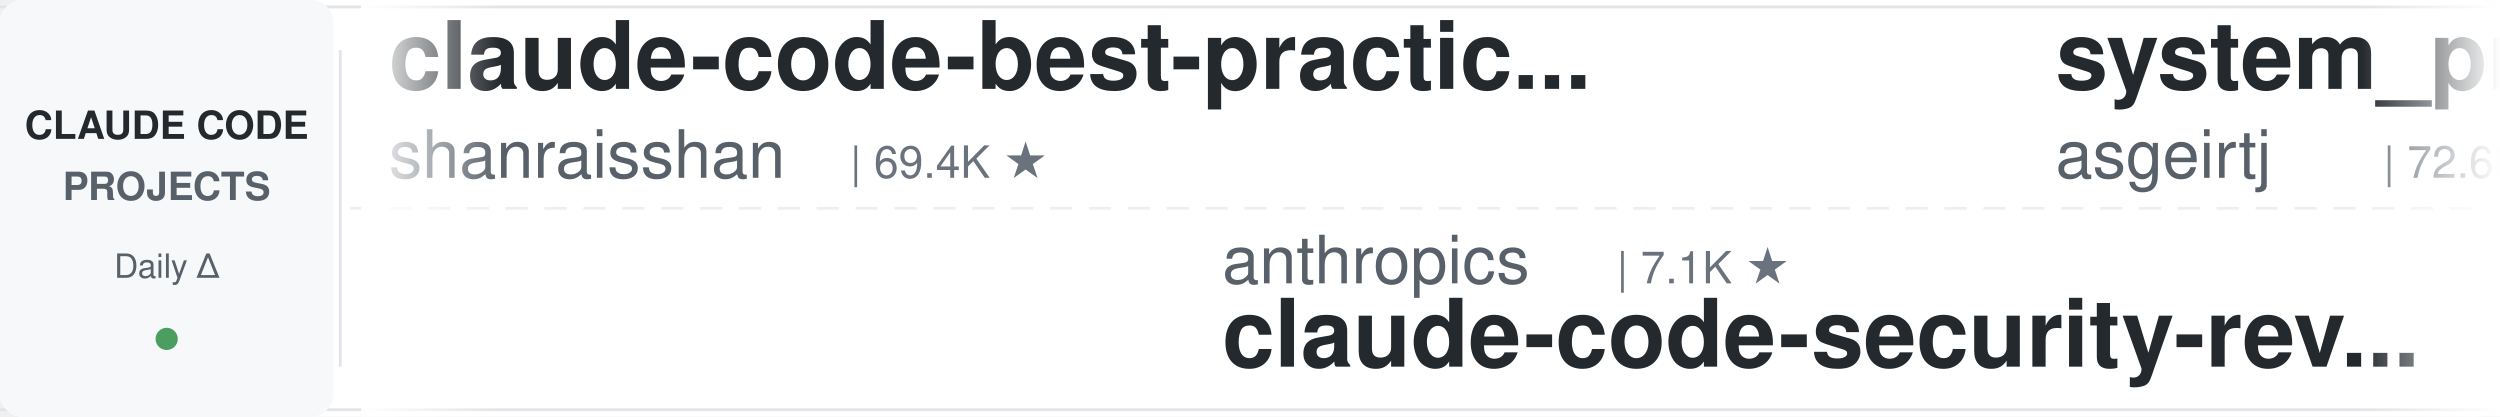
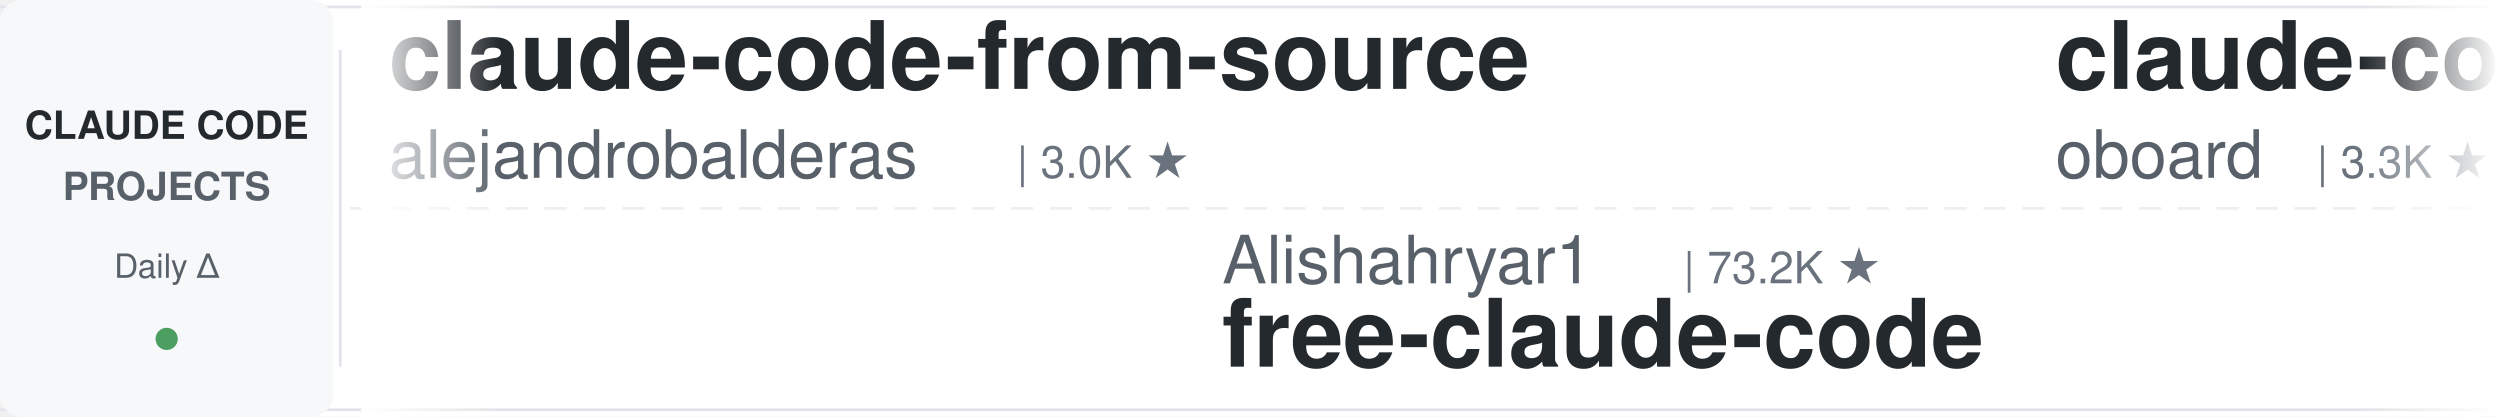
<svg xmlns="http://www.w3.org/2000/svg" width="900" height="150">
  <defs>
    <linearGradient id="leftFade" x1="0%" y1="0%" x2="100%" y2="0%">
      <stop offset="0%" style="stop-color:#ffffff;stop-opacity:1" />
      <stop offset="100%" style="stop-color:#ffffff;stop-opacity:0" />
    </linearGradient>
    <linearGradient id="rightFade" x1="0%" y1="0%" x2="100%" y2="0%">
      <stop offset="0%" style="stop-color:#ffffff;stop-opacity:0" />
      <stop offset="100%" style="stop-color:#ffffff;stop-opacity:1" />
    </linearGradient>
  </defs>
  <rect width="900" height="150" fill="#ffffff" rx="8" />
  <rect x="0" y="2" width="900" height="1" fill="#e1e4e8" />
  <rect x="0" y="147" width="900" height="1" fill="#e1e4e8" />
  <line x1="0" y1="75" x2="900" y2="75" stroke="#e1e4e8" stroke-width="1" stroke-dasharray="8 6" opacity="0.6" />
  <rect x="0" y="0" width="120" height="150" fill="#f6f8fa" rx="8" />
  <text x="60" y="50" font-family="-apple-system, BlinkMacSystemFont, 'Segoe UI', Helvetica, Arial, sans-serif" font-size="14" font-weight="600" fill="#24292e" text-anchor="middle">CLAUDE CODE</text>
  <text x="60" y="72" font-family="-apple-system, BlinkMacSystemFont, 'Segoe UI', Helvetica, Arial, sans-serif" font-size="14" font-weight="600" fill="#586069" text-anchor="middle">PROJECTS</text>
  <text x="60" y="100" font-family="-apple-system, BlinkMacSystemFont, 'Segoe UI', Helvetica, Arial, sans-serif" font-size="12" font-weight="500" fill="#586069" text-anchor="middle">Daily Δ</text>
  <circle cx="60" cy="122" r="4" fill="#22863a" opacity="0.8" />
  <rect x="122" y="18" width="1" height="114" fill="#e1e4e8" />
  <clipPath id="tickerClip">
    <rect x="130" y="0" width="770" height="150" />
  </clipPath>
  <g clip-path="url(#tickerClip)">
    <g id="tickerItems">
      <animateTransform attributeName="transform" attributeType="XML" type="translate" from="0 0" to="-3000 0" dur="54s" repeatCount="indefinite" />
      <g transform="translate(0, 0)">
-         <text x="140" y="32" font-family="-apple-system, BlinkMacSystemFont, 'Segoe UI', Helvetica, Arial, sans-serif" font-size="34" font-weight="600" fill="#24292e">claude-code-best-practic...</text>
-         <text x="140" y="64" font-family="-apple-system, BlinkMacSystemFont, 'Segoe UI', Helvetica, Arial, sans-serif" font-size="24" font-weight="400" fill="#586069">shanraisshan</text>
-         <text x="306" y="64" font-family="-apple-system, BlinkMacSystemFont, 'Segoe UI', Helvetica, Arial, sans-serif" font-size="16" font-weight="500" fill="#6a737d">| 69.4K ★</text>
+         <text x="140" y="32" font-family="-apple-system, BlinkMacSystemFont, 'Segoe UI', Helvetica, Arial, sans-serif" font-size="34" font-weight="600" fill="#24292e">claude-code-from-source</text>
+         <text x="140" y="64" font-family="-apple-system, BlinkMacSystemFont, 'Segoe UI', Helvetica, Arial, sans-serif" font-size="24" font-weight="400" fill="#586069">alejandrobalderas</text>
+         <text x="366" y="64" font-family="-apple-system, BlinkMacSystemFont, 'Segoe UI', Helvetica, Arial, sans-serif" font-size="16" font-weight="500" fill="#6a737d">| 3.0K ★</text>
      </g>
      <g transform="translate(300, 0)">
-         <text x="140" y="102" font-family="-apple-system, BlinkMacSystemFont, 'Segoe UI', Helvetica, Arial, sans-serif" font-size="24" font-weight="400" fill="#586069">anthropics</text>
-         <text x="282" y="102" font-family="-apple-system, BlinkMacSystemFont, 'Segoe UI', Helvetica, Arial, sans-serif" font-size="16" font-weight="500" fill="#6a737d">| 7.1K ★</text>
-         <text x="140" y="132" font-family="-apple-system, BlinkMacSystemFont, 'Segoe UI', Helvetica, Arial, sans-serif" font-size="34" font-weight="600" fill="#24292e">claude-code-security-rev...</text>
+         <text x="140" y="102" font-family="-apple-system, BlinkMacSystemFont, 'Segoe UI', Helvetica, Arial, sans-serif" font-size="24" font-weight="400" fill="#586069">Alishahryar1</text>
+         <text x="306" y="102" font-family="-apple-system, BlinkMacSystemFont, 'Segoe UI', Helvetica, Arial, sans-serif" font-size="16" font-weight="500" fill="#6a737d">| 73.2K ★</text>
+         <text x="140" y="132" font-family="-apple-system, BlinkMacSystemFont, 'Segoe UI', Helvetica, Arial, sans-serif" font-size="34" font-weight="600" fill="#24292e">free-claude-code</text>
      </g>
      <g transform="translate(600, 0)">
-         <text x="140" y="32" font-family="-apple-system, BlinkMacSystemFont, 'Segoe UI', Helvetica, Arial, sans-serif" font-size="34" font-weight="600" fill="#24292e">system_prompts_leaks</text>
-         <text x="140" y="64" font-family="-apple-system, BlinkMacSystemFont, 'Segoe UI', Helvetica, Arial, sans-serif" font-size="24" font-weight="400" fill="#586069">asgeirtj</text>
-         <text x="258" y="64" font-family="-apple-system, BlinkMacSystemFont, 'Segoe UI', Helvetica, Arial, sans-serif" font-size="16" font-weight="500" fill="#6a737d">| 72.6K ★</text>
+         <text x="140" y="32" font-family="-apple-system, BlinkMacSystemFont, 'Segoe UI', Helvetica, Arial, sans-serif" font-size="34" font-weight="600" fill="#24292e">claude-code-rev</text>
+         <text x="140" y="64" font-family="-apple-system, BlinkMacSystemFont, 'Segoe UI', Helvetica, Arial, sans-serif" font-size="24" font-weight="400" fill="#586069">oboard</text>
+         <text x="234" y="64" font-family="-apple-system, BlinkMacSystemFont, 'Segoe UI', Helvetica, Arial, sans-serif" font-size="16" font-weight="500" fill="#6a737d">| 3.3K ★</text>
      </g>
      <g transform="translate(900, 0)">
-         <text x="140" y="102" font-family="-apple-system, BlinkMacSystemFont, 'Segoe UI', Helvetica, Arial, sans-serif" font-size="24" font-weight="400" fill="#586069">rohitg00</text>
-         <text x="258" y="102" font-family="-apple-system, BlinkMacSystemFont, 'Segoe UI', Helvetica, Arial, sans-serif" font-size="16" font-weight="500" fill="#6a737d">| 2.9K ★</text>
-         <text x="140" y="132" font-family="-apple-system, BlinkMacSystemFont, 'Segoe UI', Helvetica, Arial, sans-serif" font-size="34" font-weight="600" fill="#24292e">awesome-claude-code-tool...</text>
+         <text x="140" y="102" font-family="-apple-system, BlinkMacSystemFont, 'Segoe UI', Helvetica, Arial, sans-serif" font-size="24" font-weight="400" fill="#586069">Cranot</text>
+         <text x="234" y="102" font-family="-apple-system, BlinkMacSystemFont, 'Segoe UI', Helvetica, Arial, sans-serif" font-size="16" font-weight="500" fill="#6a737d">| 2.9K ★</text>
+         <text x="140" y="132" font-family="-apple-system, BlinkMacSystemFont, 'Segoe UI', Helvetica, Arial, sans-serif" font-size="34" font-weight="600" fill="#24292e">claude-code-guide</text>
      </g>
      <g transform="translate(1200, 0)">
-         <text x="140" y="32" font-family="-apple-system, BlinkMacSystemFont, 'Segoe UI', Helvetica, Arial, sans-serif" font-size="34" font-weight="600" fill="#24292e">how-claude-code-works</text>
-         <text x="140" y="64" font-family="-apple-system, BlinkMacSystemFont, 'Segoe UI', Helvetica, Arial, sans-serif" font-size="24" font-weight="400" fill="#586069">Windy3f3f3f3f</text>
-         <text x="318" y="64" font-family="-apple-system, BlinkMacSystemFont, 'Segoe UI', Helvetica, Arial, sans-serif" font-size="16" font-weight="500" fill="#6a737d">| 3.9K ★</text>
+         <text x="140" y="32" font-family="-apple-system, BlinkMacSystemFont, 'Segoe UI', Helvetica, Arial, sans-serif" font-size="34" font-weight="600" fill="#24292e">claude-code-transcripts</text>
+         <text x="140" y="64" font-family="-apple-system, BlinkMacSystemFont, 'Segoe UI', Helvetica, Arial, sans-serif" font-size="24" font-weight="400" fill="#586069">simonw</text>
+         <text x="234" y="64" font-family="-apple-system, BlinkMacSystemFont, 'Segoe UI', Helvetica, Arial, sans-serif" font-size="16" font-weight="500" fill="#6a737d">| 1.7K ★</text>
      </g>
      <g transform="translate(1500, 0)">
-         <text x="140" y="102" font-family="-apple-system, BlinkMacSystemFont, 'Segoe UI', Helvetica, Arial, sans-serif" font-size="24" font-weight="400" fill="#586069">centminmod</text>
-         <text x="282" y="102" font-family="-apple-system, BlinkMacSystemFont, 'Segoe UI', Helvetica, Arial, sans-serif" font-size="16" font-weight="500" fill="#6a737d">| 2.7K ★</text>
-         <text x="140" y="132" font-family="-apple-system, BlinkMacSystemFont, 'Segoe UI', Helvetica, Arial, sans-serif" font-size="34" font-weight="600" fill="#24292e">my-claude-code-setup</text>
+         <text x="140" y="102" font-family="-apple-system, BlinkMacSystemFont, 'Segoe UI', Helvetica, Arial, sans-serif" font-size="24" font-weight="400" fill="#586069">fuergaosi233</text>
+         <text x="306" y="102" font-family="-apple-system, BlinkMacSystemFont, 'Segoe UI', Helvetica, Arial, sans-serif" font-size="16" font-weight="500" fill="#6a737d">| 2.8K ★</text>
+         <text x="140" y="132" font-family="-apple-system, BlinkMacSystemFont, 'Segoe UI', Helvetica, Arial, sans-serif" font-size="34" font-weight="600" fill="#24292e">claude-code-proxy</text>
      </g>
      <g transform="translate(1800, 0)">
-         <text x="140" y="32" font-family="-apple-system, BlinkMacSystemFont, 'Segoe UI', Helvetica, Arial, sans-serif" font-size="34" font-weight="600" fill="#24292e">claude-code-tudou</text>
-         <text x="140" y="64" font-family="-apple-system, BlinkMacSystemFont, 'Segoe UI', Helvetica, Arial, sans-serif" font-size="24" font-weight="400" fill="#586069">AICoderTudou</text>
-         <text x="306" y="64" font-family="-apple-system, BlinkMacSystemFont, 'Segoe UI', Helvetica, Arial, sans-serif" font-size="16" font-weight="500" fill="#6a737d">| 493 ★</text>
+         <text x="140" y="32" font-family="-apple-system, BlinkMacSystemFont, 'Segoe UI', Helvetica, Arial, sans-serif" font-size="34" font-weight="600" fill="#24292e">Claude-Code-Game-Studios</text>
+         <text x="140" y="64" font-family="-apple-system, BlinkMacSystemFont, 'Segoe UI', Helvetica, Arial, sans-serif" font-size="24" font-weight="400" fill="#586069">Donchitos</text>
+         <text x="270" y="64" font-family="-apple-system, BlinkMacSystemFont, 'Segoe UI', Helvetica, Arial, sans-serif" font-size="16" font-weight="500" fill="#6a737d">| 40.9K ★</text>
      </g>
      <g transform="translate(2100, 0)">
-         <text x="140" y="102" font-family="-apple-system, BlinkMacSystemFont, 'Segoe UI', Helvetica, Arial, sans-serif" font-size="24" font-weight="400" fill="#586069">overwirehq</text>
-         <text x="282" y="102" font-family="-apple-system, BlinkMacSystemFont, 'Segoe UI', Helvetica, Arial, sans-serif" font-size="16" font-weight="500" fill="#6a737d">| 2.8K ★</text>
-         <text x="140" y="132" font-family="-apple-system, BlinkMacSystemFont, 'Segoe UI', Helvetica, Arial, sans-serif" font-size="34" font-weight="600" fill="#24292e">claude-code-telegram</text>
+         <text x="140" y="102" font-family="-apple-system, BlinkMacSystemFont, 'Segoe UI', Helvetica, Arial, sans-serif" font-size="24" font-weight="400" fill="#586069">ding113</text>
+         <text x="246" y="102" font-family="-apple-system, BlinkMacSystemFont, 'Segoe UI', Helvetica, Arial, sans-serif" font-size="16" font-weight="500" fill="#6a737d">| 3.4K ★</text>
+         <text x="140" y="132" font-family="-apple-system, BlinkMacSystemFont, 'Segoe UI', Helvetica, Arial, sans-serif" font-size="34" font-weight="600" fill="#24292e">claude-code-hub</text>
      </g>
      <g transform="translate(2400, 0)">
-         <text x="140" y="32" font-family="-apple-system, BlinkMacSystemFont, 'Segoe UI', Helvetica, Arial, sans-serif" font-size="34" font-weight="600" fill="#24292e">claude-code-workflows</text>
-         <text x="140" y="64" font-family="-apple-system, BlinkMacSystemFont, 'Segoe UI', Helvetica, Arial, sans-serif" font-size="24" font-weight="400" fill="#586069">OneRedOak</text>
-         <text x="270" y="64" font-family="-apple-system, BlinkMacSystemFont, 'Segoe UI', Helvetica, Arial, sans-serif" font-size="16" font-weight="500" fill="#6a737d">| 3.9K ★</text>
+         <text x="140" y="32" font-family="-apple-system, BlinkMacSystemFont, 'Segoe UI', Helvetica, Arial, sans-serif" font-size="34" font-weight="600" fill="#24292e">claude-code-engineering</text>
+         <text x="140" y="64" font-family="-apple-system, BlinkMacSystemFont, 'Segoe UI', Helvetica, Arial, sans-serif" font-size="24" font-weight="400" fill="#586069">huangjia2019</text>
+         <text x="306" y="64" font-family="-apple-system, BlinkMacSystemFont, 'Segoe UI', Helvetica, Arial, sans-serif" font-size="16" font-weight="500" fill="#6a737d">| 1.2K ★</text>
      </g>
      <g transform="translate(2700, 0)">
-         <text x="140" y="102" font-family="-apple-system, BlinkMacSystemFont, 'Segoe UI', Helvetica, Arial, sans-serif" font-size="24" font-weight="400" fill="#586069">Piebald-AI</text>
-         <text x="282" y="102" font-family="-apple-system, BlinkMacSystemFont, 'Segoe UI', Helvetica, Arial, sans-serif" font-size="16" font-weight="500" fill="#6a737d">| 13.2K ★</text>
-         <text x="140" y="132" font-family="-apple-system, BlinkMacSystemFont, 'Segoe UI', Helvetica, Arial, sans-serif" font-size="34" font-weight="600" fill="#24292e">claude-code-system-promp...</text>
+         <text x="140" y="102" font-family="-apple-system, BlinkMacSystemFont, 'Segoe UI', Helvetica, Arial, sans-serif" font-size="24" font-weight="400" fill="#586069">xu-xiang</text>
+         <text x="258" y="102" font-family="-apple-system, BlinkMacSystemFont, 'Segoe UI', Helvetica, Arial, sans-serif" font-size="16" font-weight="500" fill="#6a737d">| 2.0K ★</text>
+         <text x="140" y="132" font-family="-apple-system, BlinkMacSystemFont, 'Segoe UI', Helvetica, Arial, sans-serif" font-size="34" font-weight="600" fill="#24292e">everything-claude-code-z...</text>
      </g>
      <g transform="translate(3000, 0)">
-         <text x="140" y="32" font-family="-apple-system, BlinkMacSystemFont, 'Segoe UI', Helvetica, Arial, sans-serif" font-size="34" font-weight="600" fill="#24292e">claude-code-best-practic...</text>
-         <text x="140" y="64" font-family="-apple-system, BlinkMacSystemFont, 'Segoe UI', Helvetica, Arial, sans-serif" font-size="24" font-weight="400" fill="#586069">shanraisshan</text>
-         <text x="306" y="64" font-family="-apple-system, BlinkMacSystemFont, 'Segoe UI', Helvetica, Arial, sans-serif" font-size="16" font-weight="500" fill="#6a737d">| 69.4K ★</text>
+         <text x="140" y="32" font-family="-apple-system, BlinkMacSystemFont, 'Segoe UI', Helvetica, Arial, sans-serif" font-size="34" font-weight="600" fill="#24292e">claude-code-from-source</text>
+         <text x="140" y="64" font-family="-apple-system, BlinkMacSystemFont, 'Segoe UI', Helvetica, Arial, sans-serif" font-size="24" font-weight="400" fill="#586069">alejandrobalderas</text>
+         <text x="366" y="64" font-family="-apple-system, BlinkMacSystemFont, 'Segoe UI', Helvetica, Arial, sans-serif" font-size="16" font-weight="500" fill="#6a737d">| 3.0K ★</text>
      </g>
      <g transform="translate(3300, 0)">
-         <text x="140" y="102" font-family="-apple-system, BlinkMacSystemFont, 'Segoe UI', Helvetica, Arial, sans-serif" font-size="24" font-weight="400" fill="#586069">anthropics</text>
-         <text x="282" y="102" font-family="-apple-system, BlinkMacSystemFont, 'Segoe UI', Helvetica, Arial, sans-serif" font-size="16" font-weight="500" fill="#6a737d">| 7.1K ★</text>
-         <text x="140" y="132" font-family="-apple-system, BlinkMacSystemFont, 'Segoe UI', Helvetica, Arial, sans-serif" font-size="34" font-weight="600" fill="#24292e">claude-code-security-rev...</text>
+         <text x="140" y="102" font-family="-apple-system, BlinkMacSystemFont, 'Segoe UI', Helvetica, Arial, sans-serif" font-size="24" font-weight="400" fill="#586069">Alishahryar1</text>
+         <text x="306" y="102" font-family="-apple-system, BlinkMacSystemFont, 'Segoe UI', Helvetica, Arial, sans-serif" font-size="16" font-weight="500" fill="#6a737d">| 73.2K ★</text>
+         <text x="140" y="132" font-family="-apple-system, BlinkMacSystemFont, 'Segoe UI', Helvetica, Arial, sans-serif" font-size="34" font-weight="600" fill="#24292e">free-claude-code</text>
      </g>
      <g transform="translate(3600, 0)">
-         <text x="140" y="32" font-family="-apple-system, BlinkMacSystemFont, 'Segoe UI', Helvetica, Arial, sans-serif" font-size="34" font-weight="600" fill="#24292e">system_prompts_leaks</text>
-         <text x="140" y="64" font-family="-apple-system, BlinkMacSystemFont, 'Segoe UI', Helvetica, Arial, sans-serif" font-size="24" font-weight="400" fill="#586069">asgeirtj</text>
-         <text x="258" y="64" font-family="-apple-system, BlinkMacSystemFont, 'Segoe UI', Helvetica, Arial, sans-serif" font-size="16" font-weight="500" fill="#6a737d">| 72.6K ★</text>
+         <text x="140" y="32" font-family="-apple-system, BlinkMacSystemFont, 'Segoe UI', Helvetica, Arial, sans-serif" font-size="34" font-weight="600" fill="#24292e">claude-code-rev</text>
+         <text x="140" y="64" font-family="-apple-system, BlinkMacSystemFont, 'Segoe UI', Helvetica, Arial, sans-serif" font-size="24" font-weight="400" fill="#586069">oboard</text>
+         <text x="234" y="64" font-family="-apple-system, BlinkMacSystemFont, 'Segoe UI', Helvetica, Arial, sans-serif" font-size="16" font-weight="500" fill="#6a737d">| 3.3K ★</text>
      </g>
      <g transform="translate(3900, 0)">
-         <text x="140" y="102" font-family="-apple-system, BlinkMacSystemFont, 'Segoe UI', Helvetica, Arial, sans-serif" font-size="24" font-weight="400" fill="#586069">rohitg00</text>
-         <text x="258" y="102" font-family="-apple-system, BlinkMacSystemFont, 'Segoe UI', Helvetica, Arial, sans-serif" font-size="16" font-weight="500" fill="#6a737d">| 2.9K ★</text>
-         <text x="140" y="132" font-family="-apple-system, BlinkMacSystemFont, 'Segoe UI', Helvetica, Arial, sans-serif" font-size="34" font-weight="600" fill="#24292e">awesome-claude-code-tool...</text>
+         <text x="140" y="102" font-family="-apple-system, BlinkMacSystemFont, 'Segoe UI', Helvetica, Arial, sans-serif" font-size="24" font-weight="400" fill="#586069">Cranot</text>
+         <text x="234" y="102" font-family="-apple-system, BlinkMacSystemFont, 'Segoe UI', Helvetica, Arial, sans-serif" font-size="16" font-weight="500" fill="#6a737d">| 2.9K ★</text>
+         <text x="140" y="132" font-family="-apple-system, BlinkMacSystemFont, 'Segoe UI', Helvetica, Arial, sans-serif" font-size="34" font-weight="600" fill="#24292e">claude-code-guide</text>
      </g>
    </g>
  </g>
  <rect x="130" y="0" width="50" height="150" fill="url(#leftFade)" />
  <rect x="850" y="0" width="50" height="150" fill="url(#rightFade)" />
</svg>
